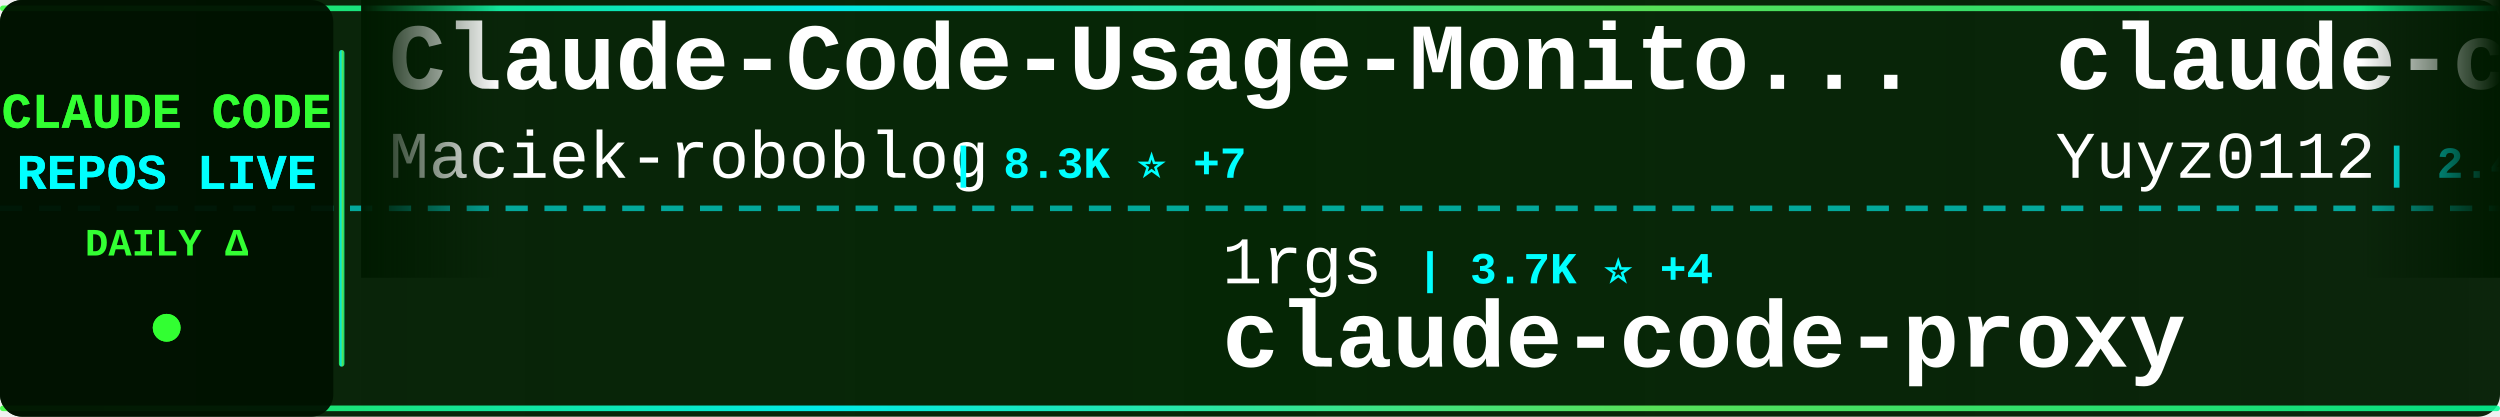
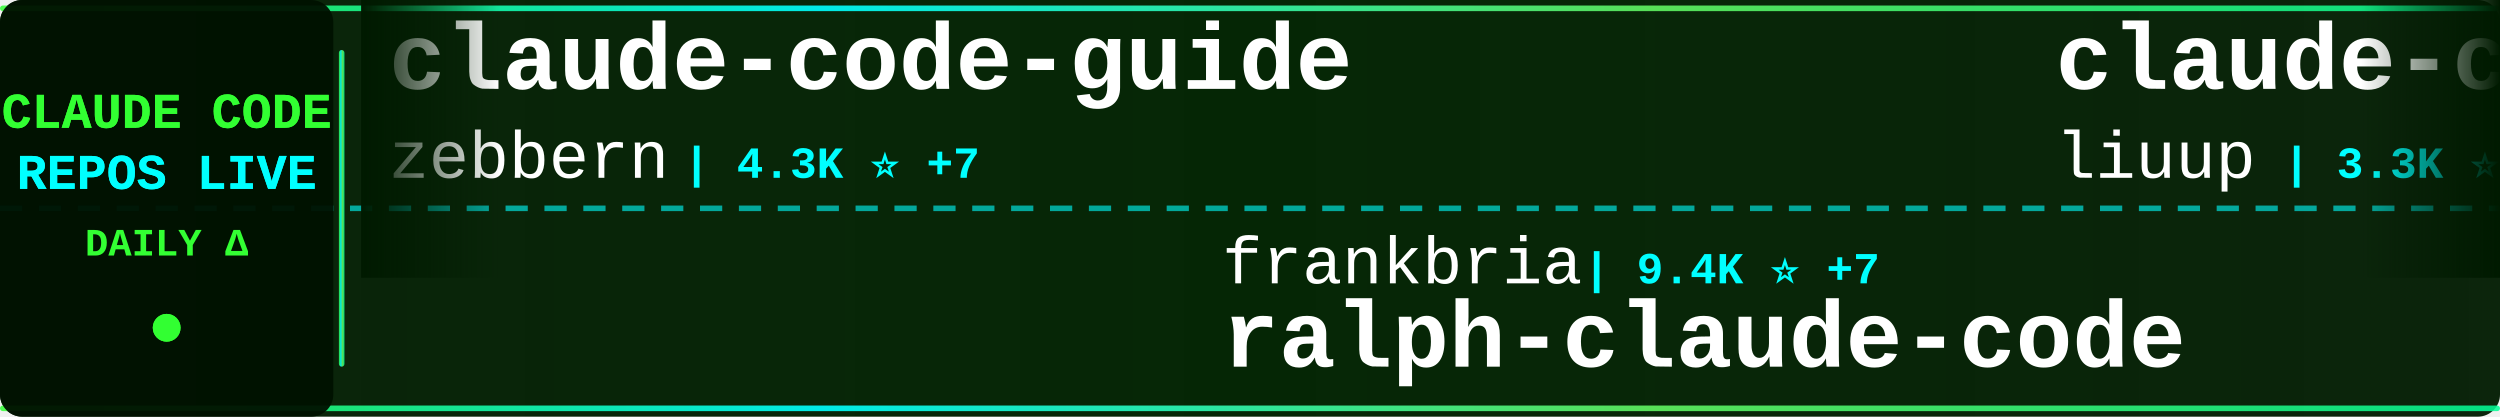
<svg xmlns="http://www.w3.org/2000/svg" width="900" height="150">
  <defs>
    <linearGradient id="tickerBg" x1="0%" y1="0%" x2="100%" y2="0%">
      <stop offset="0%" style="stop-color:#001a00;stop-opacity:0.95" />
      <stop offset="50%" style="stop-color:#002200;stop-opacity:0.98" />
      <stop offset="100%" style="stop-color:#001a00;stop-opacity:0.95" />
    </linearGradient>
    <linearGradient id="borderGrad" x1="0%" y1="0%" x2="100%" y2="0%">
      <stop offset="0%" style="stop-color:#33ff33;stop-opacity:0.85">
        <animate attributeName="stop-opacity" values="0.85;1;0.85" dur="2s" repeatCount="indefinite" />
      </stop>
      <stop offset="33%" style="stop-color:#00ffff;stop-opacity:0.9">
        <animate attributeName="stop-opacity" values="0.9;1;0.9" dur="2.2s" repeatCount="indefinite" />
      </stop>
      <stop offset="66%" style="stop-color:#66ff66;stop-opacity:0.85">
        <animate attributeName="stop-opacity" values="0.85;1;0.85" dur="1.8s" repeatCount="indefinite" />
      </stop>
      <stop offset="100%" style="stop-color:#00ff99;stop-opacity:0.85">
        <animate attributeName="stop-opacity" values="0.85;1;0.85" dur="2s" repeatCount="indefinite" />
      </stop>
    </linearGradient>
    <filter id="textGlow">
      <feGaussianBlur stdDeviation="0.1" result="coloredBlur" />
      <feMerge>
        <feMergeNode in="coloredBlur" />
        <feMergeNode in="SourceGraphic" />
      </feMerge>
    </filter>
    <filter id="metricGlow">
      <feGaussianBlur stdDeviation="0.2" result="coloredBlur" />
      <feMerge>
        <feMergeNode in="coloredBlur" />
        <feMergeNode in="SourceGraphic" />
      </feMerge>
    </filter>
    <linearGradient id="leftFade" x1="0%" y1="0%" x2="100%" y2="0%">
      <stop offset="0%" style="stop-color:#001a00;stop-opacity:1" />
      <stop offset="100%" style="stop-color:#001a00;stop-opacity:0" />
    </linearGradient>
    <linearGradient id="rightFade" x1="0%" y1="0%" x2="100%" y2="0%">
      <stop offset="0%" style="stop-color:#001a00;stop-opacity:0" />
      <stop offset="100%" style="stop-color:#001a00;stop-opacity:1" />
    </linearGradient>
  </defs>
  <rect width="900" height="150" fill="url(#tickerBg)" rx="8" />
  <rect x="0" y="2" width="900" height="2" fill="url(#borderGrad)" rx="1" />
  <rect x="0" y="146" width="900" height="2" fill="url(#borderGrad)" rx="1" />
  <line x1="0" y1="75" x2="900" y2="75" stroke="#00ffff" stroke-width="2" stroke-dasharray="8 6" opacity="0.6" />
  <rect x="0" y="0" width="120" height="150" fill="#001100" opacity="0.95" rx="8" />
  <text x="60" y="46" font-family="'Courier New', monospace" font-size="18" font-weight="bold" fill="#33ff33" text-anchor="middle" filter="url(#textGlow)">
    CLAUDE CODE
  </text>
  <text x="60" y="68" font-family="'Courier New', monospace" font-size="18" font-weight="bold" fill="#00ffff" text-anchor="middle" filter="url(#textGlow)">
    REPOS LIVE
  </text>
  <text x="60" y="92" font-family="'Courier New', monospace" font-size="14" font-weight="bold" fill="#33ff33" text-anchor="middle">
    DAILY Δ
  </text>
  <circle cx="60" cy="118" r="5" fill="#33ff33" filter="url(#metricGlow)">
    <animate attributeName="r" values="4;6;4" dur="1.5s" repeatCount="indefinite" />
    <animate attributeName="opacity" values="0.6;1;0.6" dur="1.5s" repeatCount="indefinite" />
  </circle>
  <rect x="122" y="18" width="2" height="114" fill="url(#borderGrad)" rx="1" />
  <clipPath id="tickerClip">
    <rect x="130" y="0" width="770" height="150" />
  </clipPath>
  <g clip-path="url(#tickerClip)">
    <g id="tickerItems">
      <animateTransform attributeName="transform" attributeType="XML" type="translate" from="0 0" to="-3000 0" dur="54s" repeatCount="indefinite" />
      <g transform="translate(0, 0)">
-         <text x="140" y="32" font-family="'Courier New', monospace" font-size="34" font-weight="bold" fill="#ffffff">Claude-Code-Usage-Monito...</text>
-         <text x="140" y="64" font-family="'Courier New', monospace" font-size="24" font-weight="normal" fill="#ffffff" opacity="1.0">Maciek-roboblog</text>
-         <text x="342" y="64" font-family="'Courier New', monospace" font-size="16" font-weight="bold" fill="#00ffff"> | 8.3K ⭐ +7</text>
+         <text x="140" y="32" font-family="'Courier New', monospace" font-size="34" font-weight="bold" fill="#ffffff">claude-code-guide</text>
+         <text x="140" y="64" font-family="'Courier New', monospace" font-size="24" font-weight="normal" fill="#ffffff" opacity="1.0">zebbern</text>
+         <text x="246" y="64" font-family="'Courier New', monospace" font-size="16" font-weight="bold" fill="#00ffff"> | 4.3K ⭐ +7</text>
      </g>
      <g transform="translate(300, 0)">
-         <text x="140" y="102" font-family="'Courier New', monospace" font-size="24" font-weight="normal" fill="#ffffff" opacity="1.0">1rgs</text>
-         <text x="210" y="102" font-family="'Courier New', monospace" font-size="16" font-weight="bold" fill="#00ffff"> | 3.7K ⭐ +4</text>
-         <text x="140" y="132" font-family="'Courier New', monospace" font-size="34" font-weight="bold" fill="#ffffff">claude-code-proxy</text>
+         <text x="140" y="102" font-family="'Courier New', monospace" font-size="24" font-weight="normal" fill="#ffffff" opacity="1.0">frankbria</text>
+         <text x="270" y="102" font-family="'Courier New', monospace" font-size="16" font-weight="bold" fill="#00ffff"> | 9.4K ⭐ +7</text>
+         <text x="140" y="132" font-family="'Courier New', monospace" font-size="34" font-weight="bold" fill="#ffffff">ralph-claude-code</text>
      </g>
      <g transform="translate(600, 0)">
-         <text x="140" y="32" font-family="'Courier New', monospace" font-size="34" font-weight="bold" fill="#ffffff">claude-code-reverse</text>
-         <text x="140" y="64" font-family="'Courier New', monospace" font-size="24" font-weight="normal" fill="#ffffff" opacity="1.0">Yuyz0112</text>
-         <text x="258" y="64" font-family="'Courier New', monospace" font-size="16" font-weight="bold" fill="#00ffff"> | 2.4K ⭐</text>
-       </g>
-       <g transform="translate(900, 0)">
-         <text x="140" y="102" font-family="'Courier New', monospace" font-size="24" font-weight="normal" fill="#ffffff" opacity="1.0">feiskyer</text>
-         <text x="258" y="102" font-family="'Courier New', monospace" font-size="16" font-weight="bold" fill="#00ffff"> | 1.6K ⭐</text>
-         <text x="140" y="132" font-family="'Courier New', monospace" font-size="34" font-weight="bold" fill="#ffffff">claude-code-settings</text>
-       </g>
-       <g transform="translate(1200, 0)">
-         <text x="140" y="32" font-family="'Courier New', monospace" font-size="34" font-weight="bold" fill="#ffffff">claude-code-ultimate-gui...</text>
-         <text x="140" y="64" font-family="'Courier New', monospace" font-size="24" font-weight="normal" fill="#ffffff" opacity="1.0">FlorianBruniaux</text>
-         <text x="342" y="64" font-family="'Courier New', monospace" font-size="16" font-weight="bold" fill="#00ffff"> | 5.2K ⭐ +29</text>
-       </g>
-       <g transform="translate(1500, 0)">
-         <text x="140" y="102" font-family="'Courier New', monospace" font-size="24" font-weight="normal" fill="#ffffff" opacity="1.0">anthropics</text>
-         <text x="282" y="102" font-family="'Courier New', monospace" font-size="16" font-weight="bold" fill="#00ffff"> | 5.3K ⭐ +7</text>
-         <text x="140" y="132" font-family="'Courier New', monospace" font-size="34" font-weight="bold" fill="#ffffff">claude-code-security-rev...</text>
-       </g>
-       <g transform="translate(1800, 0)">
-         <text x="140" y="32" font-family="'Courier New', monospace" font-size="34" font-weight="bold" fill="#ffffff">Claude-code</text>
-         <text x="140" y="64" font-family="'Courier New', monospace" font-size="24" font-weight="normal" fill="#ffffff" opacity="1.0">fazxes</text>
-         <text x="234" y="64" font-family="'Courier New', monospace" font-size="16" font-weight="bold" fill="#00ffff"> | 222 ⭐</text>
-       </g>
-       <g transform="translate(2100, 0)">
-         <text x="140" y="102" font-family="'Courier New', monospace" font-size="24" font-weight="normal" fill="#ffffff" opacity="1.0">AICoderTudou</text>
-         <text x="306" y="102" font-family="'Courier New', monospace" font-size="16" font-weight="bold" fill="#00ffff"> | 500 ⭐</text>
-         <text x="140" y="132" font-family="'Courier New', monospace" font-size="34" font-weight="bold" fill="#ffffff">claude-code-tudou</text>
-       </g>
-       <g transform="translate(2400, 0)">
        <text x="140" y="32" font-family="'Courier New', monospace" font-size="34" font-weight="bold" fill="#ffffff">claude-code-analysis</text>
        <text x="140" y="64" font-family="'Courier New', monospace" font-size="24" font-weight="normal" fill="#ffffff" opacity="1.0">liuup</text>
        <text x="222" y="64" font-family="'Courier New', monospace" font-size="16" font-weight="bold" fill="#00ffff"> | 3.3K ⭐ +12</text>
      </g>
+       <g transform="translate(900, 0)">
+         <text x="140" y="102" font-family="'Courier New', monospace" font-size="24" font-weight="normal" fill="#ffffff" opacity="1.0">RichardAtCT</text>
+         <text x="294" y="102" font-family="'Courier New', monospace" font-size="16" font-weight="bold" fill="#00ffff"> | 2.7K ⭐ +2</text>
+         <text x="140" y="132" font-family="'Courier New', monospace" font-size="34" font-weight="bold" fill="#ffffff">claude-code-telegram</text>
+       </g>
+       <g transform="translate(1200, 0)">
+         <text x="140" y="32" font-family="'Courier New', monospace" font-size="34" font-weight="bold" fill="#ffffff">Claude-Code-Source-Study</text>
+         <text x="140" y="64" font-family="'Courier New', monospace" font-size="24" font-weight="normal" fill="#ffffff" opacity="1.0">luyao618</text>
+         <text x="258" y="64" font-family="'Courier New', monospace" font-size="16" font-weight="bold" fill="#00ffff"> | 1.6K ⭐ +3</text>
+       </g>
+       <g transform="translate(1500, 0)">
+         <text x="140" y="102" font-family="'Courier New', monospace" font-size="24" font-weight="normal" fill="#ffffff" opacity="1.0">anthropics</text>
+         <text x="282" y="102" font-family="'Courier New', monospace" font-size="16" font-weight="bold" fill="#00ffff"> | 8.1K ⭐ +13</text>
+         <text x="140" y="132" font-family="'Courier New', monospace" font-size="34" font-weight="bold" fill="#ffffff">claude-code-action</text>
+       </g>
+       <g transform="translate(1800, 0)">
+         <text x="140" y="32" font-family="'Courier New', monospace" font-size="34" font-weight="bold" fill="#ffffff">Claude-Code</text>
+         <text x="140" y="64" font-family="'Courier New', monospace" font-size="24" font-weight="normal" fill="#ffffff" opacity="1.0">KPR111</text>
+         <text x="234" y="64" font-family="'Courier New', monospace" font-size="16" font-weight="bold" fill="#00ffff"> | 18 ⭐</text>
+       </g>
+       <g transform="translate(2100, 0)">
+         <text x="140" y="102" font-family="'Courier New', monospace" font-size="24" font-weight="normal" fill="#ffffff" opacity="1.0">andrew-kramer-inno</text>
+         <text x="378" y="102" font-family="'Courier New', monospace" font-size="16" font-weight="bold" fill="#00ffff"> | 589 ⭐</text>
+         <text x="140" y="132" font-family="'Courier New', monospace" font-size="34" font-weight="bold" fill="#ffffff">claude-code-source-build</text>
+       </g>
+       <g transform="translate(2400, 0)">
+         <text x="140" y="32" font-family="'Courier New', monospace" font-size="34" font-weight="bold" fill="#ffffff">awesome-claude-code-tool...</text>
+         <text x="140" y="64" font-family="'Courier New', monospace" font-size="24" font-weight="normal" fill="#ffffff" opacity="1.0">rohitg00</text>
+         <text x="258" y="64" font-family="'Courier New', monospace" font-size="16" font-weight="bold" fill="#00ffff"> | 2.2K ⭐ +13</text>
+       </g>
      <g transform="translate(2700, 0)">
-         <text x="140" y="102" font-family="'Courier New', monospace" font-size="24" font-weight="normal" fill="#ffffff" opacity="1.0">affaan-m</text>
-         <text x="258" y="102" font-family="'Courier New', monospace" font-size="16" font-weight="bold" fill="#00ffff"> | 220.3K ⭐ +584</text>
-         <text x="140" y="132" font-family="'Courier New', monospace" font-size="34" font-weight="bold" fill="#ffffff">ECC</text>
+         <text x="140" y="102" font-family="'Courier New', monospace" font-size="24" font-weight="normal" fill="#ffffff" opacity="1.0">musistudio</text>
+         <text x="282" y="102" font-family="'Courier New', monospace" font-size="16" font-weight="bold" fill="#00ffff"> | 35.3K ⭐ +47</text>
+         <text x="140" y="132" font-family="'Courier New', monospace" font-size="34" font-weight="bold" fill="#ffffff">claude-code-router</text>
      </g>
      <g transform="translate(3000, 0)">
-         <text x="140" y="32" font-family="'Courier New', monospace" font-size="34" font-weight="bold" fill="#ffffff">Claude-Code-Usage-Monito...</text>
-         <text x="140" y="64" font-family="'Courier New', monospace" font-size="24" font-weight="normal" fill="#ffffff" opacity="1.0">Maciek-roboblog</text>
-         <text x="342" y="64" font-family="'Courier New', monospace" font-size="16" font-weight="bold" fill="#00ffff"> | 8.3K ⭐ +7</text>
+         <text x="140" y="32" font-family="'Courier New', monospace" font-size="34" font-weight="bold" fill="#ffffff">claude-code-guide</text>
+         <text x="140" y="64" font-family="'Courier New', monospace" font-size="24" font-weight="normal" fill="#ffffff" opacity="1.0">zebbern</text>
+         <text x="246" y="64" font-family="'Courier New', monospace" font-size="16" font-weight="bold" fill="#00ffff"> | 4.3K ⭐ +7</text>
      </g>
      <g transform="translate(3300, 0)">
-         <text x="140" y="102" font-family="'Courier New', monospace" font-size="24" font-weight="normal" fill="#ffffff" opacity="1.0">1rgs</text>
-         <text x="210" y="102" font-family="'Courier New', monospace" font-size="16" font-weight="bold" fill="#00ffff"> | 3.7K ⭐ +4</text>
-         <text x="140" y="132" font-family="'Courier New', monospace" font-size="34" font-weight="bold" fill="#ffffff">claude-code-proxy</text>
+         <text x="140" y="102" font-family="'Courier New', monospace" font-size="24" font-weight="normal" fill="#ffffff" opacity="1.0">frankbria</text>
+         <text x="270" y="102" font-family="'Courier New', monospace" font-size="16" font-weight="bold" fill="#00ffff"> | 9.4K ⭐ +7</text>
+         <text x="140" y="132" font-family="'Courier New', monospace" font-size="34" font-weight="bold" fill="#ffffff">ralph-claude-code</text>
      </g>
      <g transform="translate(3600, 0)">
-         <text x="140" y="32" font-family="'Courier New', monospace" font-size="34" font-weight="bold" fill="#ffffff">claude-code-reverse</text>
-         <text x="140" y="64" font-family="'Courier New', monospace" font-size="24" font-weight="normal" fill="#ffffff" opacity="1.0">Yuyz0112</text>
-         <text x="258" y="64" font-family="'Courier New', monospace" font-size="16" font-weight="bold" fill="#00ffff"> | 2.4K ⭐</text>
+         <text x="140" y="32" font-family="'Courier New', monospace" font-size="34" font-weight="bold" fill="#ffffff">claude-code-analysis</text>
+         <text x="140" y="64" font-family="'Courier New', monospace" font-size="24" font-weight="normal" fill="#ffffff" opacity="1.0">liuup</text>
+         <text x="222" y="64" font-family="'Courier New', monospace" font-size="16" font-weight="bold" fill="#00ffff"> | 3.3K ⭐ +12</text>
      </g>
      <g transform="translate(3900, 0)">
-         <text x="140" y="102" font-family="'Courier New', monospace" font-size="24" font-weight="normal" fill="#ffffff" opacity="1.0">feiskyer</text>
-         <text x="258" y="102" font-family="'Courier New', monospace" font-size="16" font-weight="bold" fill="#00ffff"> | 1.6K ⭐</text>
-         <text x="140" y="132" font-family="'Courier New', monospace" font-size="34" font-weight="bold" fill="#ffffff">claude-code-settings</text>
+         <text x="140" y="102" font-family="'Courier New', monospace" font-size="24" font-weight="normal" fill="#ffffff" opacity="1.0">RichardAtCT</text>
+         <text x="294" y="102" font-family="'Courier New', monospace" font-size="16" font-weight="bold" fill="#00ffff"> | 2.7K ⭐ +2</text>
+         <text x="140" y="132" font-family="'Courier New', monospace" font-size="34" font-weight="bold" fill="#ffffff">claude-code-telegram</text>
      </g>
    </g>
  </g>
  <rect x="130" y="0" width="50" height="100" fill="url(#leftFade)" />
  <rect x="850" y="0" width="50" height="100" fill="url(#rightFade)" />
</svg>
